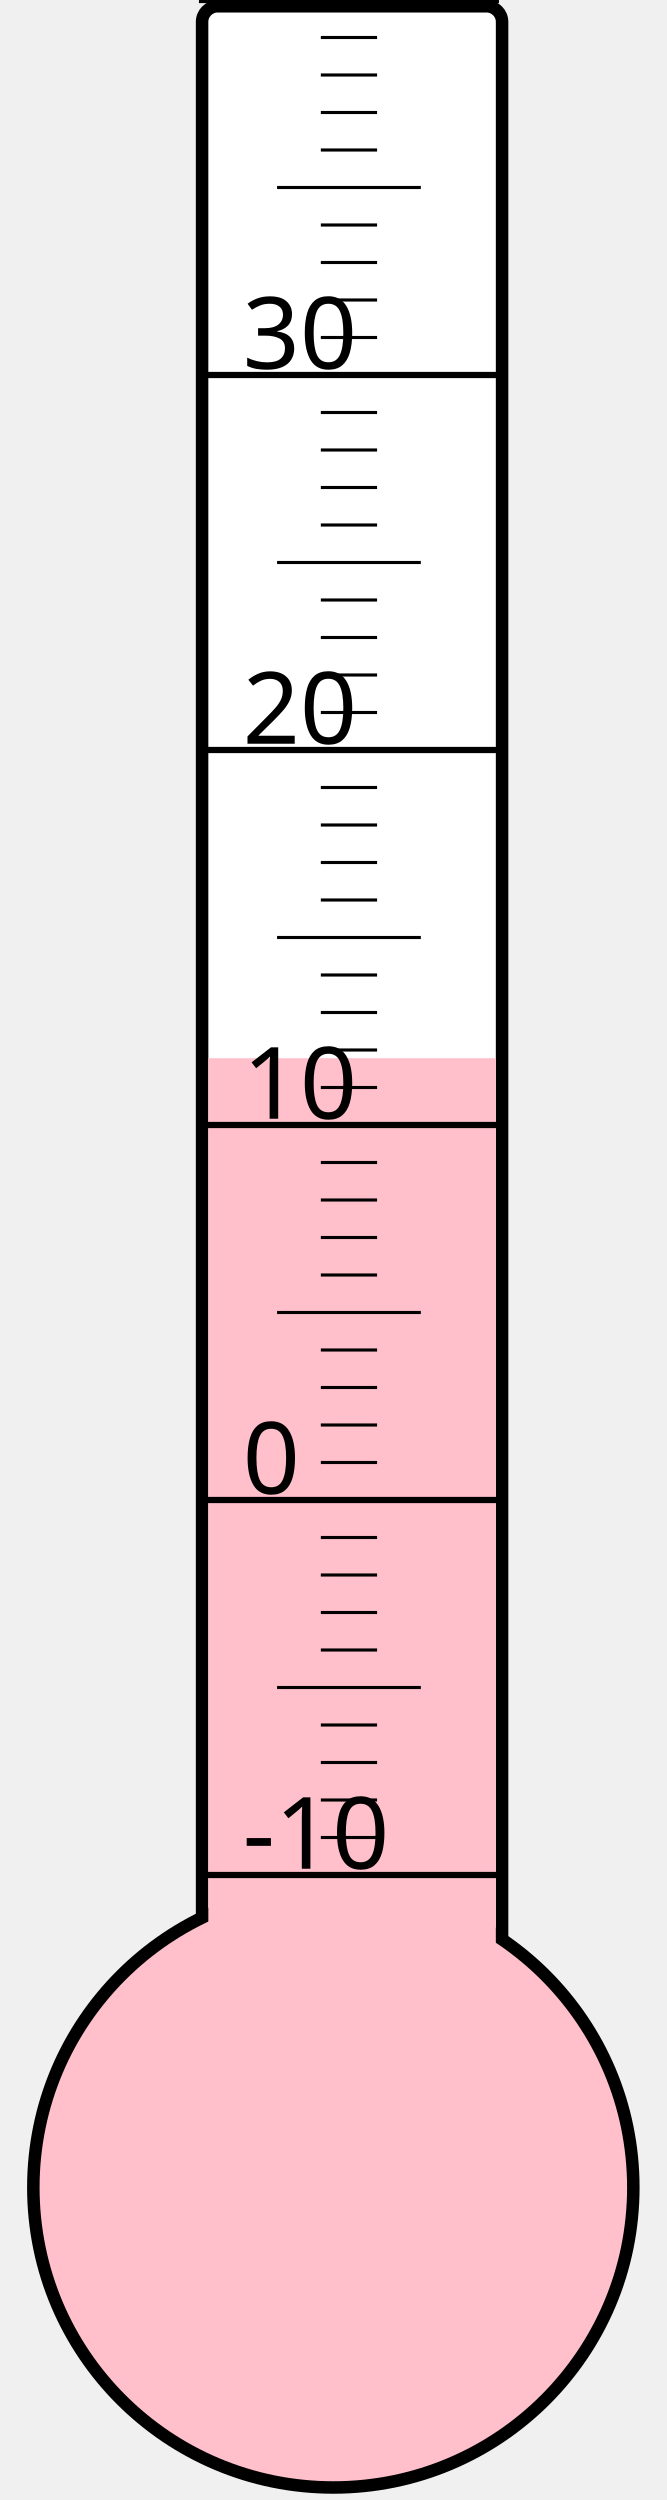
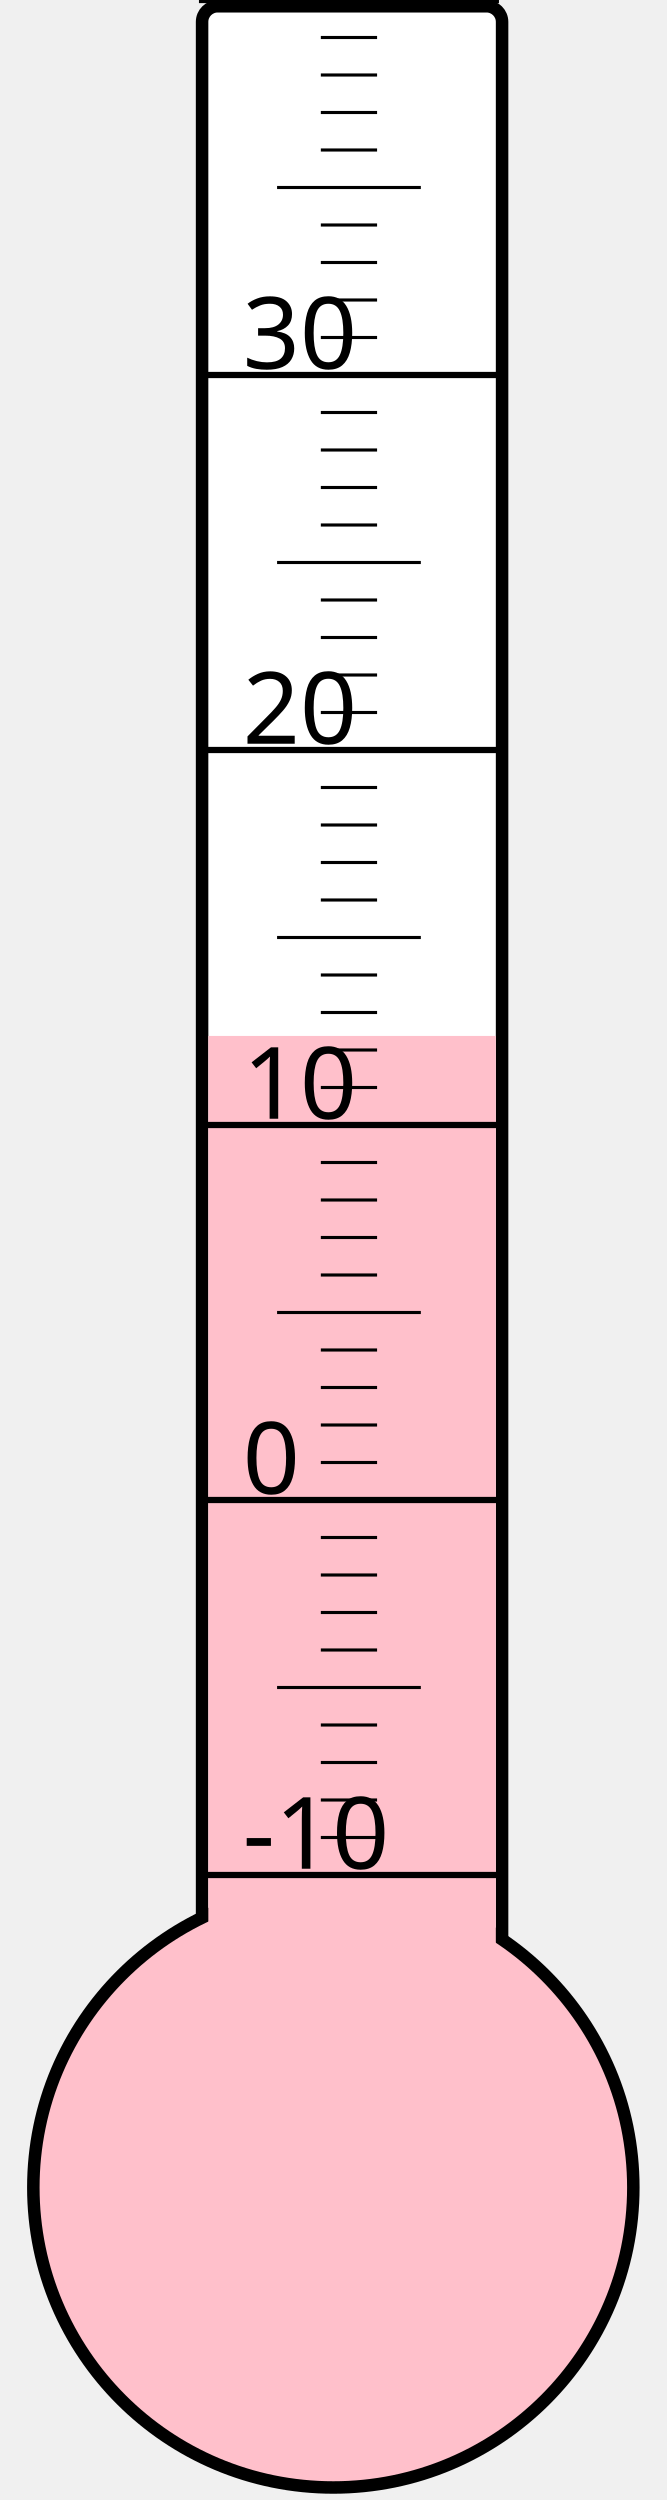
<svg xmlns="http://www.w3.org/2000/svg" width="40px" height="150px" viewBox="0 0 200 800">
  <rect width="200" height="800" x="0" y="0" style="fill: #ffffeb; fill-opacity: 0;" />
  <rect width="96" height="680" x="58" y="2" rx="5" ry="5" style="fill: white; fill-opacity: 1; stroke: black; stroke-width: 4;" />
  <circle cx="100" cy="700" r="96" style="fill: pink; stroke: black; stroke-width: 4;" />
-   <rect width="92" height="361.375" x="60" y="338.625" style="fill: pink; fill-opacity: 1; stroke-width: 0;" />
+   <rect width="92" height="368.5" x="60" y="331.5" style="fill: pink; fill-opacity: 1; stroke-width: 0;" />
  <text x="71" y="598" style="font-family: sans-serif; font-size: 24pt;">-10</text>
  <text x="71" y="478" style="font-family: sans-serif; font-size: 24pt;">0</text>
  <text x="71" y="358" style="font-family: sans-serif; font-size: 24pt;">10</text>
  <text x="71" y="238" style="font-family: sans-serif; font-size: 24pt;">20</text>
  <text x="71" y="118" style="font-family: sans-serif; font-size: 24pt;">30</text>
  <g style="stroke: black;">
    <line x1="57" y1="600" x2="153" y2="600" style="stroke-width: 2;" />
    <line x1="96" y1="588" x2="114" y2="588" style="stroke-width: 1;" />
    <line x1="96" y1="576" x2="114" y2="576" style="stroke-width: 1;" />
    <line x1="96" y1="564" x2="114" y2="564" style="stroke-width: 1;" />
    <line x1="96" y1="552" x2="114" y2="552" style="stroke-width: 1;" />
    <line x1="82" y1="540" x2="128" y2="540" style="stroke-width: 1;" />
    <line x1="96" y1="528" x2="114" y2="528" style="stroke-width: 1;" />
    <line x1="96" y1="516" x2="114" y2="516" style="stroke-width: 1;" />
    <line x1="96" y1="504" x2="114" y2="504" style="stroke-width: 1;" />
    <line x1="96" y1="492" x2="114" y2="492" style="stroke-width: 1;" />
    <line x1="57" y1="480" x2="153" y2="480" style="stroke-width: 2;" />
    <line x1="96" y1="468" x2="114" y2="468" style="stroke-width: 1;" />
    <line x1="96" y1="456" x2="114" y2="456" style="stroke-width: 1;" />
    <line x1="96" y1="444" x2="114" y2="444" style="stroke-width: 1;" />
    <line x1="96" y1="432" x2="114" y2="432" style="stroke-width: 1;" />
    <line x1="82" y1="420" x2="128" y2="420" style="stroke-width: 1;" />
    <line x1="96" y1="408" x2="114" y2="408" style="stroke-width: 1;" />
    <line x1="96" y1="396" x2="114" y2="396" style="stroke-width: 1;" />
    <line x1="96" y1="384" x2="114" y2="384" style="stroke-width: 1;" />
    <line x1="96" y1="372" x2="114" y2="372" style="stroke-width: 1;" />
    <line x1="57" y1="360" x2="153" y2="360" style="stroke-width: 2;" />
    <line x1="96" y1="348" x2="114" y2="348" style="stroke-width: 1;" />
    <line x1="96" y1="336" x2="114" y2="336" style="stroke-width: 1;" />
    <line x1="96" y1="324" x2="114" y2="324" style="stroke-width: 1;" />
    <line x1="96" y1="312" x2="114" y2="312" style="stroke-width: 1;" />
    <line x1="82" y1="300" x2="128" y2="300" style="stroke-width: 1;" />
    <line x1="96" y1="288" x2="114" y2="288" style="stroke-width: 1;" />
    <line x1="96" y1="276" x2="114" y2="276" style="stroke-width: 1;" />
    <line x1="96" y1="264" x2="114" y2="264" style="stroke-width: 1;" />
    <line x1="96" y1="252" x2="114" y2="252" style="stroke-width: 1;" />
    <line x1="57" y1="240" x2="153" y2="240" style="stroke-width: 2;" />
    <line x1="96" y1="228" x2="114" y2="228" style="stroke-width: 1;" />
    <line x1="96" y1="216" x2="114" y2="216" style="stroke-width: 1;" />
    <line x1="96" y1="204" x2="114" y2="204" style="stroke-width: 1;" />
    <line x1="96" y1="192" x2="114" y2="192" style="stroke-width: 1;" />
    <line x1="82" y1="180" x2="128" y2="180" style="stroke-width: 1;" />
    <line x1="96" y1="168" x2="114" y2="168" style="stroke-width: 1;" />
    <line x1="96" y1="156" x2="114" y2="156" style="stroke-width: 1;" />
    <line x1="96" y1="144" x2="114" y2="144" style="stroke-width: 1;" />
    <line x1="96" y1="132" x2="114" y2="132" style="stroke-width: 1;" />
    <line x1="57" y1="120" x2="153" y2="120" style="stroke-width: 2;" />
    <line x1="96" y1="108" x2="114" y2="108" style="stroke-width: 1;" />
    <line x1="96" y1="96" x2="114" y2="96" style="stroke-width: 1;" />
    <line x1="96" y1="84" x2="114" y2="84" style="stroke-width: 1;" />
    <line x1="96" y1="72" x2="114" y2="72" style="stroke-width: 1;" />
    <line x1="82" y1="60" x2="128" y2="60" style="stroke-width: 1;" />
    <line x1="96" y1="48" x2="114" y2="48" style="stroke-width: 1;" />
    <line x1="96" y1="36" x2="114" y2="36" style="stroke-width: 1;" />
    <line x1="96" y1="24" x2="114" y2="24" style="stroke-width: 1;" />
    <line x1="96" y1="12" x2="114" y2="12" style="stroke-width: 1;" />
    <line x1="57" y1="0" x2="153" y2="0" style="stroke-width: 2;" />
  </g>
</svg>
